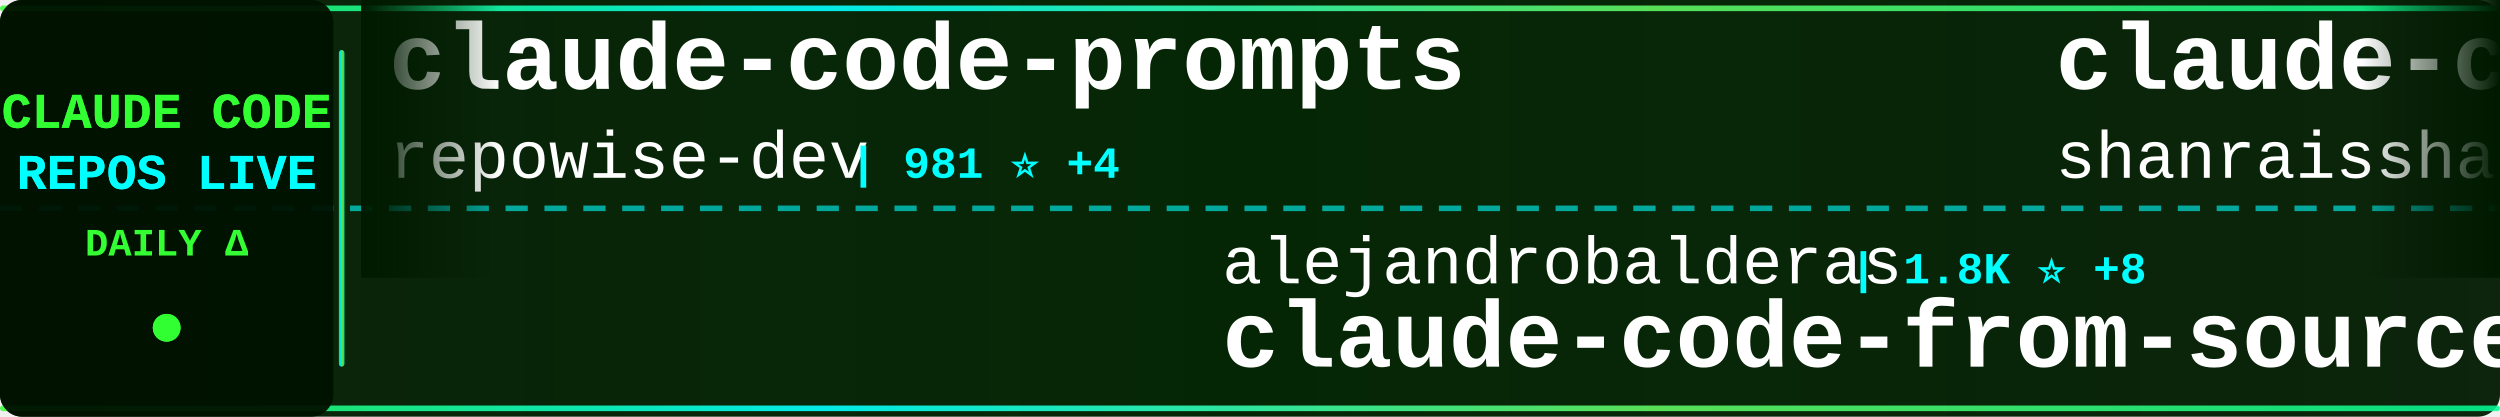
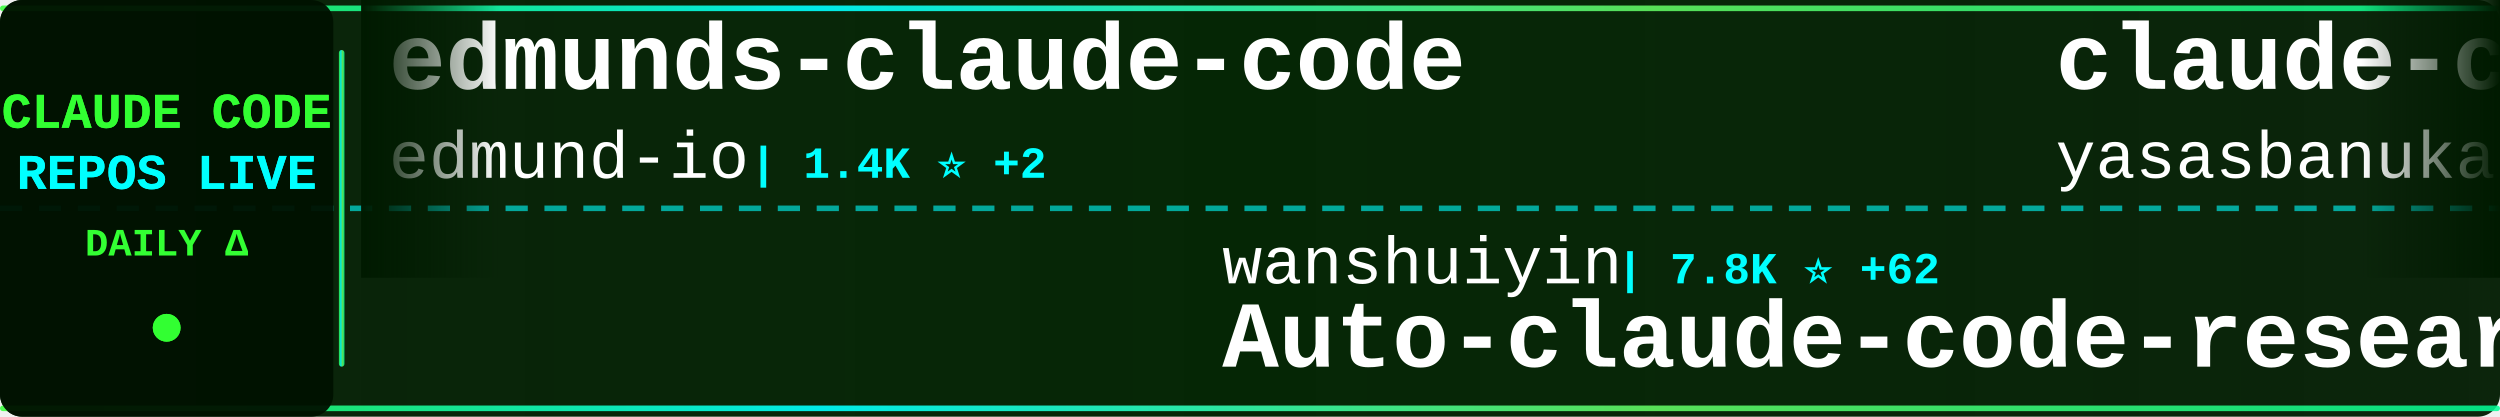
<svg xmlns="http://www.w3.org/2000/svg" width="900" height="150">
  <defs>
    <linearGradient id="tickerBg" x1="0%" y1="0%" x2="100%" y2="0%">
      <stop offset="0%" style="stop-color:#001a00;stop-opacity:0.95" />
      <stop offset="50%" style="stop-color:#002200;stop-opacity:0.98" />
      <stop offset="100%" style="stop-color:#001a00;stop-opacity:0.95" />
    </linearGradient>
    <linearGradient id="borderGrad" x1="0%" y1="0%" x2="100%" y2="0%">
      <stop offset="0%" style="stop-color:#33ff33;stop-opacity:0.85">
        <animate attributeName="stop-opacity" values="0.85;1;0.85" dur="2s" repeatCount="indefinite" />
      </stop>
      <stop offset="33%" style="stop-color:#00ffff;stop-opacity:0.9">
        <animate attributeName="stop-opacity" values="0.9;1;0.9" dur="2.2s" repeatCount="indefinite" />
      </stop>
      <stop offset="66%" style="stop-color:#66ff66;stop-opacity:0.85">
        <animate attributeName="stop-opacity" values="0.85;1;0.85" dur="1.8s" repeatCount="indefinite" />
      </stop>
      <stop offset="100%" style="stop-color:#00ff99;stop-opacity:0.85">
        <animate attributeName="stop-opacity" values="0.85;1;0.85" dur="2s" repeatCount="indefinite" />
      </stop>
    </linearGradient>
    <filter id="textGlow">
      <feGaussianBlur stdDeviation="0.1" result="coloredBlur" />
      <feMerge>
        <feMergeNode in="coloredBlur" />
        <feMergeNode in="SourceGraphic" />
      </feMerge>
    </filter>
    <filter id="metricGlow">
      <feGaussianBlur stdDeviation="0.2" result="coloredBlur" />
      <feMerge>
        <feMergeNode in="coloredBlur" />
        <feMergeNode in="SourceGraphic" />
      </feMerge>
    </filter>
    <linearGradient id="leftFade" x1="0%" y1="0%" x2="100%" y2="0%">
      <stop offset="0%" style="stop-color:#001a00;stop-opacity:1" />
      <stop offset="100%" style="stop-color:#001a00;stop-opacity:0" />
    </linearGradient>
    <linearGradient id="rightFade" x1="0%" y1="0%" x2="100%" y2="0%">
      <stop offset="0%" style="stop-color:#001a00;stop-opacity:0" />
      <stop offset="100%" style="stop-color:#001a00;stop-opacity:1" />
    </linearGradient>
  </defs>
  <rect width="900" height="150" fill="url(#tickerBg)" rx="8" />
  <rect x="0" y="2" width="900" height="2" fill="url(#borderGrad)" rx="1" />
  <rect x="0" y="146" width="900" height="2" fill="url(#borderGrad)" rx="1" />
  <line x1="0" y1="75" x2="900" y2="75" stroke="#00ffff" stroke-width="2" stroke-dasharray="8 6" opacity="0.6" />
  <rect x="0" y="0" width="120" height="150" fill="#001100" opacity="0.95" rx="8" />
  <text x="60" y="46" font-family="'Courier New', monospace" font-size="18" font-weight="bold" fill="#33ff33" text-anchor="middle" filter="url(#textGlow)">
    CLAUDE CODE
  </text>
  <text x="60" y="68" font-family="'Courier New', monospace" font-size="18" font-weight="bold" fill="#00ffff" text-anchor="middle" filter="url(#textGlow)">
    REPOS LIVE
  </text>
  <text x="60" y="92" font-family="'Courier New', monospace" font-size="14" font-weight="bold" fill="#33ff33" text-anchor="middle">
    DAILY Δ
  </text>
  <circle cx="60" cy="118" r="5" fill="#33ff33" filter="url(#metricGlow)">
    <animate attributeName="r" values="4;6;4" dur="1.5s" repeatCount="indefinite" />
    <animate attributeName="opacity" values="0.6;1;0.6" dur="1.5s" repeatCount="indefinite" />
  </circle>
  <rect x="122" y="18" width="2" height="114" fill="url(#borderGrad)" rx="1" />
  <clipPath id="tickerClip">
    <rect x="130" y="0" width="770" height="150" />
  </clipPath>
  <g clip-path="url(#tickerClip)">
    <g id="tickerItems">
      <animateTransform attributeName="transform" attributeType="XML" type="translate" from="0 0" to="-3000 0" dur="54s" repeatCount="indefinite" />
      <g transform="translate(0, 0)">
-         <text x="140" y="32" font-family="'Courier New', monospace" font-size="34" font-weight="bold" fill="#ffffff">claude-code-prompts</text>
-         <text x="140" y="64" font-family="'Courier New', monospace" font-size="24" font-weight="normal" fill="#ffffff" opacity="1.0">repowise-dev</text>
-         <text x="306" y="64" font-family="'Courier New', monospace" font-size="16" font-weight="bold" fill="#00ffff"> | 981 ⭐ +4</text>
+         <text x="140" y="32" font-family="'Courier New', monospace" font-size="34" font-weight="bold" fill="#ffffff">edmunds-claude-code</text>
+         <text x="140" y="64" font-family="'Courier New', monospace" font-size="24" font-weight="normal" fill="#ffffff" opacity="1.0">edmund-io</text>
+         <text x="270" y="64" font-family="'Courier New', monospace" font-size="16" font-weight="bold" fill="#00ffff"> | 1.4K ⭐ +2</text>
      </g>
      <g transform="translate(300, 0)">
-         <text x="140" y="102" font-family="'Courier New', monospace" font-size="24" font-weight="normal" fill="#ffffff" opacity="1.0">alejandrobalderas</text>
-         <text x="366" y="102" font-family="'Courier New', monospace" font-size="16" font-weight="bold" fill="#00ffff"> | 1.8K ⭐ +8</text>
-         <text x="140" y="132" font-family="'Courier New', monospace" font-size="34" font-weight="bold" fill="#ffffff">claude-code-from-source</text>
+         <text x="140" y="102" font-family="'Courier New', monospace" font-size="24" font-weight="normal" fill="#ffffff" opacity="1.0">wanshuiyin</text>
+         <text x="282" y="102" font-family="'Courier New', monospace" font-size="16" font-weight="bold" fill="#00ffff"> | 7.8K ⭐ +62</text>
+         <text x="140" y="132" font-family="'Courier New', monospace" font-size="34" font-weight="bold" fill="#ffffff">Auto-claude-code-researc...</text>
      </g>
      <g transform="translate(600, 0)">
-         <text x="140" y="32" font-family="'Courier New', monospace" font-size="34" font-weight="bold" fill="#ffffff">claude-code-best-practic...</text>
-         <text x="140" y="64" font-family="'Courier New', monospace" font-size="24" font-weight="normal" fill="#ffffff" opacity="1.0">shanraisshan</text>
-         <text x="306" y="64" font-family="'Courier New', monospace" font-size="16" font-weight="bold" fill="#00ffff"> | 49.5K ⭐ +442</text>
+         <text x="140" y="32" font-family="'Courier New', monospace" font-size="34" font-weight="bold" fill="#ffffff">claude-code</text>
+         <text x="140" y="64" font-family="'Courier New', monospace" font-size="24" font-weight="normal" fill="#ffffff" opacity="1.0">yasasbanukaofficial</text>
+         <text x="390" y="64" font-family="'Courier New', monospace" font-size="16" font-weight="bold" fill="#00ffff"> | 2.9K ⭐ +23</text>
      </g>
      <g transform="translate(900, 0)">
-         <text x="140" y="102" font-family="'Courier New', monospace" font-size="24" font-weight="normal" fill="#ffffff" opacity="1.0">Windy3f3f3f3f</text>
-         <text x="318" y="102" font-family="'Courier New', monospace" font-size="16" font-weight="bold" fill="#00ffff"> | 2.1K ⭐ +15</text>
-         <text x="140" y="132" font-family="'Courier New', monospace" font-size="34" font-weight="bold" fill="#ffffff">how-claude-code-works</text>
+         <text x="140" y="102" font-family="'Courier New', monospace" font-size="24" font-weight="normal" fill="#ffffff" opacity="1.0">forrestchang</text>
+         <text x="306" y="102" font-family="'Courier New', monospace" font-size="16" font-weight="bold" fill="#00ffff"> | 101.0K ⭐ +3.4K</text>
+         <text x="140" y="132" font-family="'Courier New', monospace" font-size="34" font-weight="bold" fill="#ffffff">andrej-karpathy-skills</text>
      </g>
      <g transform="translate(1200, 0)">
-         <text x="140" y="32" font-family="'Courier New', monospace" font-size="34" font-weight="bold" fill="#ffffff">claude-code</text>
-         <text x="140" y="64" font-family="'Courier New', monospace" font-size="24" font-weight="normal" fill="#ffffff" opacity="1.0">anthropics</text>
-         <text x="282" y="64" font-family="'Courier New', monospace" font-size="16" font-weight="bold" fill="#00ffff"> | 119.2K ⭐ +389</text>
+         <text x="140" y="32" font-family="'Courier New', monospace" font-size="34" font-weight="bold" fill="#ffffff">claude-code-hub</text>
+         <text x="140" y="64" font-family="'Courier New', monospace" font-size="24" font-weight="normal" fill="#ffffff" opacity="1.0">ding113</text>
+         <text x="246" y="64" font-family="'Courier New', monospace" font-size="16" font-weight="bold" fill="#00ffff"> | 2.7K ⭐ +17</text>
      </g>
      <g transform="translate(1500, 0)">
-         <text x="140" y="102" font-family="'Courier New', monospace" font-size="24" font-weight="normal" fill="#ffffff" opacity="1.0">andrew-kramer-inno</text>
-         <text x="378" y="102" font-family="'Courier New', monospace" font-size="16" font-weight="bold" fill="#00ffff"> | 581 ⭐</text>
-         <text x="140" y="132" font-family="'Courier New', monospace" font-size="34" font-weight="bold" fill="#ffffff">claude-code-source-build</text>
+         <text x="140" y="102" font-family="'Courier New', monospace" font-size="24" font-weight="normal" fill="#ffffff" opacity="1.0">zstmfhy</text>
+         <text x="246" y="102" font-family="'Courier New', monospace" font-size="16" font-weight="bold" fill="#00ffff"> | 190 ⭐</text>
+         <text x="140" y="132" font-family="'Courier New', monospace" font-size="34" font-weight="bold" fill="#ffffff">Claude-code</text>
      </g>
      <g transform="translate(1800, 0)">
-         <text x="140" y="32" font-family="'Courier New', monospace" font-size="34" font-weight="bold" fill="#ffffff">claude_codex_bridge</text>
-         <text x="140" y="64" font-family="'Courier New', monospace" font-size="24" font-weight="normal" fill="#ffffff" opacity="1.0">bfly123</text>
-         <text x="246" y="64" font-family="'Courier New', monospace" font-size="16" font-weight="bold" fill="#00ffff"> | 2.4K ⭐ +14</text>
+         <text x="140" y="32" font-family="'Courier New', monospace" font-size="34" font-weight="bold" fill="#ffffff">Claude-Code-Source-Study</text>
+         <text x="140" y="64" font-family="'Courier New', monospace" font-size="24" font-weight="normal" fill="#ffffff" opacity="1.0">luyao618</text>
+         <text x="258" y="64" font-family="'Courier New', monospace" font-size="16" font-weight="bold" fill="#00ffff"> | 1.3K ⭐ +9</text>
      </g>
      <g transform="translate(2100, 0)">
-         <text x="140" y="102" font-family="'Courier New', monospace" font-size="24" font-weight="normal" fill="#ffffff" opacity="1.0">Donchitos</text>
-         <text x="270" y="102" font-family="'Courier New', monospace" font-size="16" font-weight="bold" fill="#00ffff"> | 16.7K ⭐ +168</text>
-         <text x="140" y="132" font-family="'Courier New', monospace" font-size="34" font-weight="bold" fill="#ffffff">Claude-Code-Game-Studios</text>
+         <text x="140" y="102" font-family="'Courier New', monospace" font-size="24" font-weight="normal" fill="#ffffff" opacity="1.0">lorryjovens-hub</text>
+         <text x="342" y="102" font-family="'Courier New', monospace" font-size="16" font-weight="bold" fill="#00ffff"> | 1.5K ⭐ +11</text>
+         <text x="140" y="132" font-family="'Courier New', monospace" font-size="34" font-weight="bold" fill="#ffffff">claude-code-rust</text>
      </g>
      <g transform="translate(2400, 0)">
-         <text x="140" y="32" font-family="'Courier New', monospace" font-size="34" font-weight="bold" fill="#ffffff">claude-code</text>
-         <text x="140" y="64" font-family="'Courier New', monospace" font-size="24" font-weight="normal" fill="#ffffff" opacity="1.0">VineeTagarwaL-code</text>
-         <text x="378" y="64" font-family="'Courier New', monospace" font-size="16" font-weight="bold" fill="#00ffff"> | 273 ⭐</text>
+         <text x="140" y="32" font-family="'Courier New', monospace" font-size="34" font-weight="bold" fill="#ffffff">Claude-Code-Usage-Monito...</text>
+         <text x="140" y="64" font-family="'Courier New', monospace" font-size="24" font-weight="normal" fill="#ffffff" opacity="1.0">Maciek-roboblog</text>
+         <text x="342" y="64" font-family="'Courier New', monospace" font-size="16" font-weight="bold" fill="#00ffff"> | 7.9K ⭐ +24</text>
      </g>
      <g transform="translate(2700, 0)">
-         <text x="140" y="102" font-family="'Courier New', monospace" font-size="24" font-weight="normal" fill="#ffffff" opacity="1.0">RishabhK103</text>
-         <text x="294" y="102" font-family="'Courier New', monospace" font-size="16" font-weight="bold" fill="#00ffff"> | 71 ⭐ +1</text>
-         <text x="140" y="132" font-family="'Courier New', monospace" font-size="34" font-weight="bold" fill="#ffffff">claude-code</text>
+         <text x="140" y="102" font-family="'Courier New', monospace" font-size="24" font-weight="normal" fill="#ffffff" opacity="1.0">slopus</text>
+         <text x="234" y="102" font-family="'Courier New', monospace" font-size="16" font-weight="bold" fill="#00ffff"> | 19.5K ⭐ +134</text>
+         <text x="140" y="132" font-family="'Courier New', monospace" font-size="34" font-weight="bold" fill="#ffffff">happy</text>
      </g>
      <g transform="translate(3000, 0)">
-         <text x="140" y="32" font-family="'Courier New', monospace" font-size="34" font-weight="bold" fill="#ffffff">claude-code-prompts</text>
-         <text x="140" y="64" font-family="'Courier New', monospace" font-size="24" font-weight="normal" fill="#ffffff" opacity="1.0">repowise-dev</text>
-         <text x="306" y="64" font-family="'Courier New', monospace" font-size="16" font-weight="bold" fill="#00ffff"> | 981 ⭐ +4</text>
+         <text x="140" y="32" font-family="'Courier New', monospace" font-size="34" font-weight="bold" fill="#ffffff">edmunds-claude-code</text>
+         <text x="140" y="64" font-family="'Courier New', monospace" font-size="24" font-weight="normal" fill="#ffffff" opacity="1.0">edmund-io</text>
+         <text x="270" y="64" font-family="'Courier New', monospace" font-size="16" font-weight="bold" fill="#00ffff"> | 1.4K ⭐ +2</text>
      </g>
      <g transform="translate(3300, 0)">
-         <text x="140" y="102" font-family="'Courier New', monospace" font-size="24" font-weight="normal" fill="#ffffff" opacity="1.0">alejandrobalderas</text>
-         <text x="366" y="102" font-family="'Courier New', monospace" font-size="16" font-weight="bold" fill="#00ffff"> | 1.8K ⭐ +8</text>
-         <text x="140" y="132" font-family="'Courier New', monospace" font-size="34" font-weight="bold" fill="#ffffff">claude-code-from-source</text>
+         <text x="140" y="102" font-family="'Courier New', monospace" font-size="24" font-weight="normal" fill="#ffffff" opacity="1.0">wanshuiyin</text>
+         <text x="282" y="102" font-family="'Courier New', monospace" font-size="16" font-weight="bold" fill="#00ffff"> | 7.8K ⭐ +62</text>
+         <text x="140" y="132" font-family="'Courier New', monospace" font-size="34" font-weight="bold" fill="#ffffff">Auto-claude-code-researc...</text>
      </g>
      <g transform="translate(3600, 0)">
-         <text x="140" y="32" font-family="'Courier New', monospace" font-size="34" font-weight="bold" fill="#ffffff">claude-code-best-practic...</text>
-         <text x="140" y="64" font-family="'Courier New', monospace" font-size="24" font-weight="normal" fill="#ffffff" opacity="1.0">shanraisshan</text>
-         <text x="306" y="64" font-family="'Courier New', monospace" font-size="16" font-weight="bold" fill="#00ffff"> | 49.5K ⭐ +442</text>
+         <text x="140" y="32" font-family="'Courier New', monospace" font-size="34" font-weight="bold" fill="#ffffff">claude-code</text>
+         <text x="140" y="64" font-family="'Courier New', monospace" font-size="24" font-weight="normal" fill="#ffffff" opacity="1.0">yasasbanukaofficial</text>
+         <text x="390" y="64" font-family="'Courier New', monospace" font-size="16" font-weight="bold" fill="#00ffff"> | 2.9K ⭐ +23</text>
      </g>
      <g transform="translate(3900, 0)">
-         <text x="140" y="102" font-family="'Courier New', monospace" font-size="24" font-weight="normal" fill="#ffffff" opacity="1.0">Windy3f3f3f3f</text>
-         <text x="318" y="102" font-family="'Courier New', monospace" font-size="16" font-weight="bold" fill="#00ffff"> | 2.1K ⭐ +15</text>
-         <text x="140" y="132" font-family="'Courier New', monospace" font-size="34" font-weight="bold" fill="#ffffff">how-claude-code-works</text>
+         <text x="140" y="102" font-family="'Courier New', monospace" font-size="24" font-weight="normal" fill="#ffffff" opacity="1.0">forrestchang</text>
+         <text x="306" y="102" font-family="'Courier New', monospace" font-size="16" font-weight="bold" fill="#00ffff"> | 101.0K ⭐ +3.4K</text>
+         <text x="140" y="132" font-family="'Courier New', monospace" font-size="34" font-weight="bold" fill="#ffffff">andrej-karpathy-skills</text>
      </g>
    </g>
  </g>
  <rect x="130" y="0" width="50" height="100" fill="url(#leftFade)" />
  <rect x="850" y="0" width="50" height="100" fill="url(#rightFade)" />
</svg>
